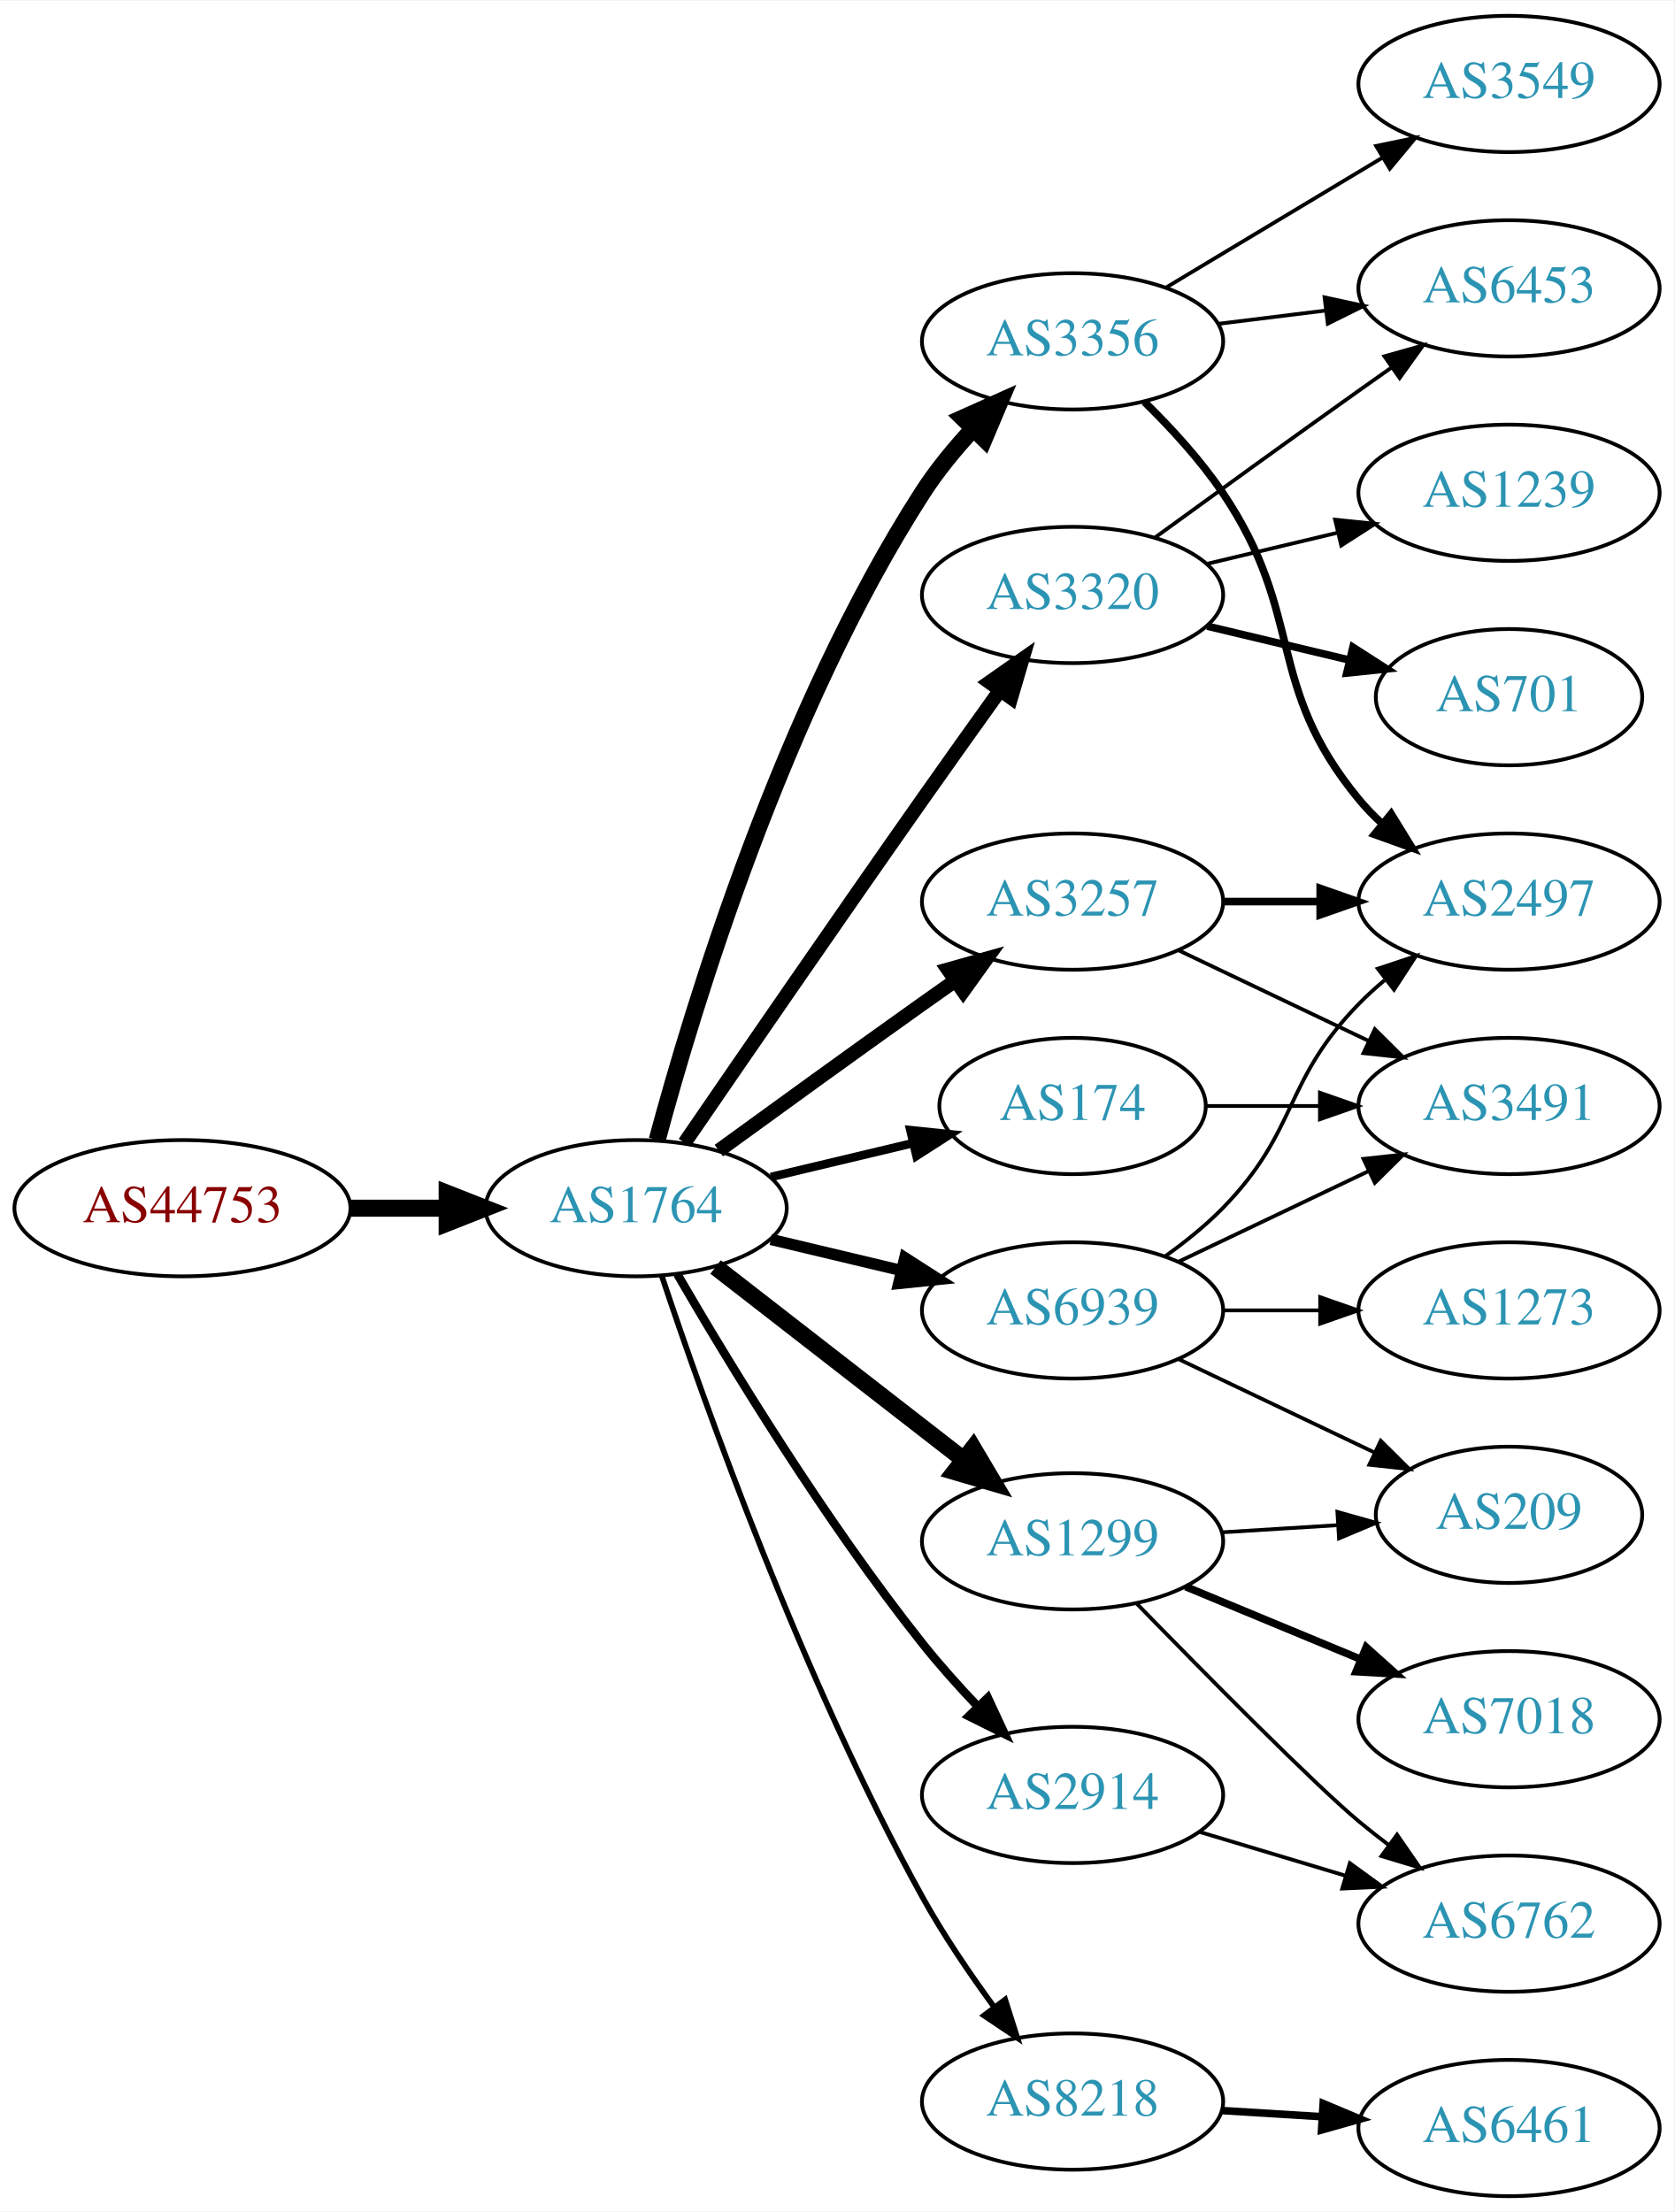
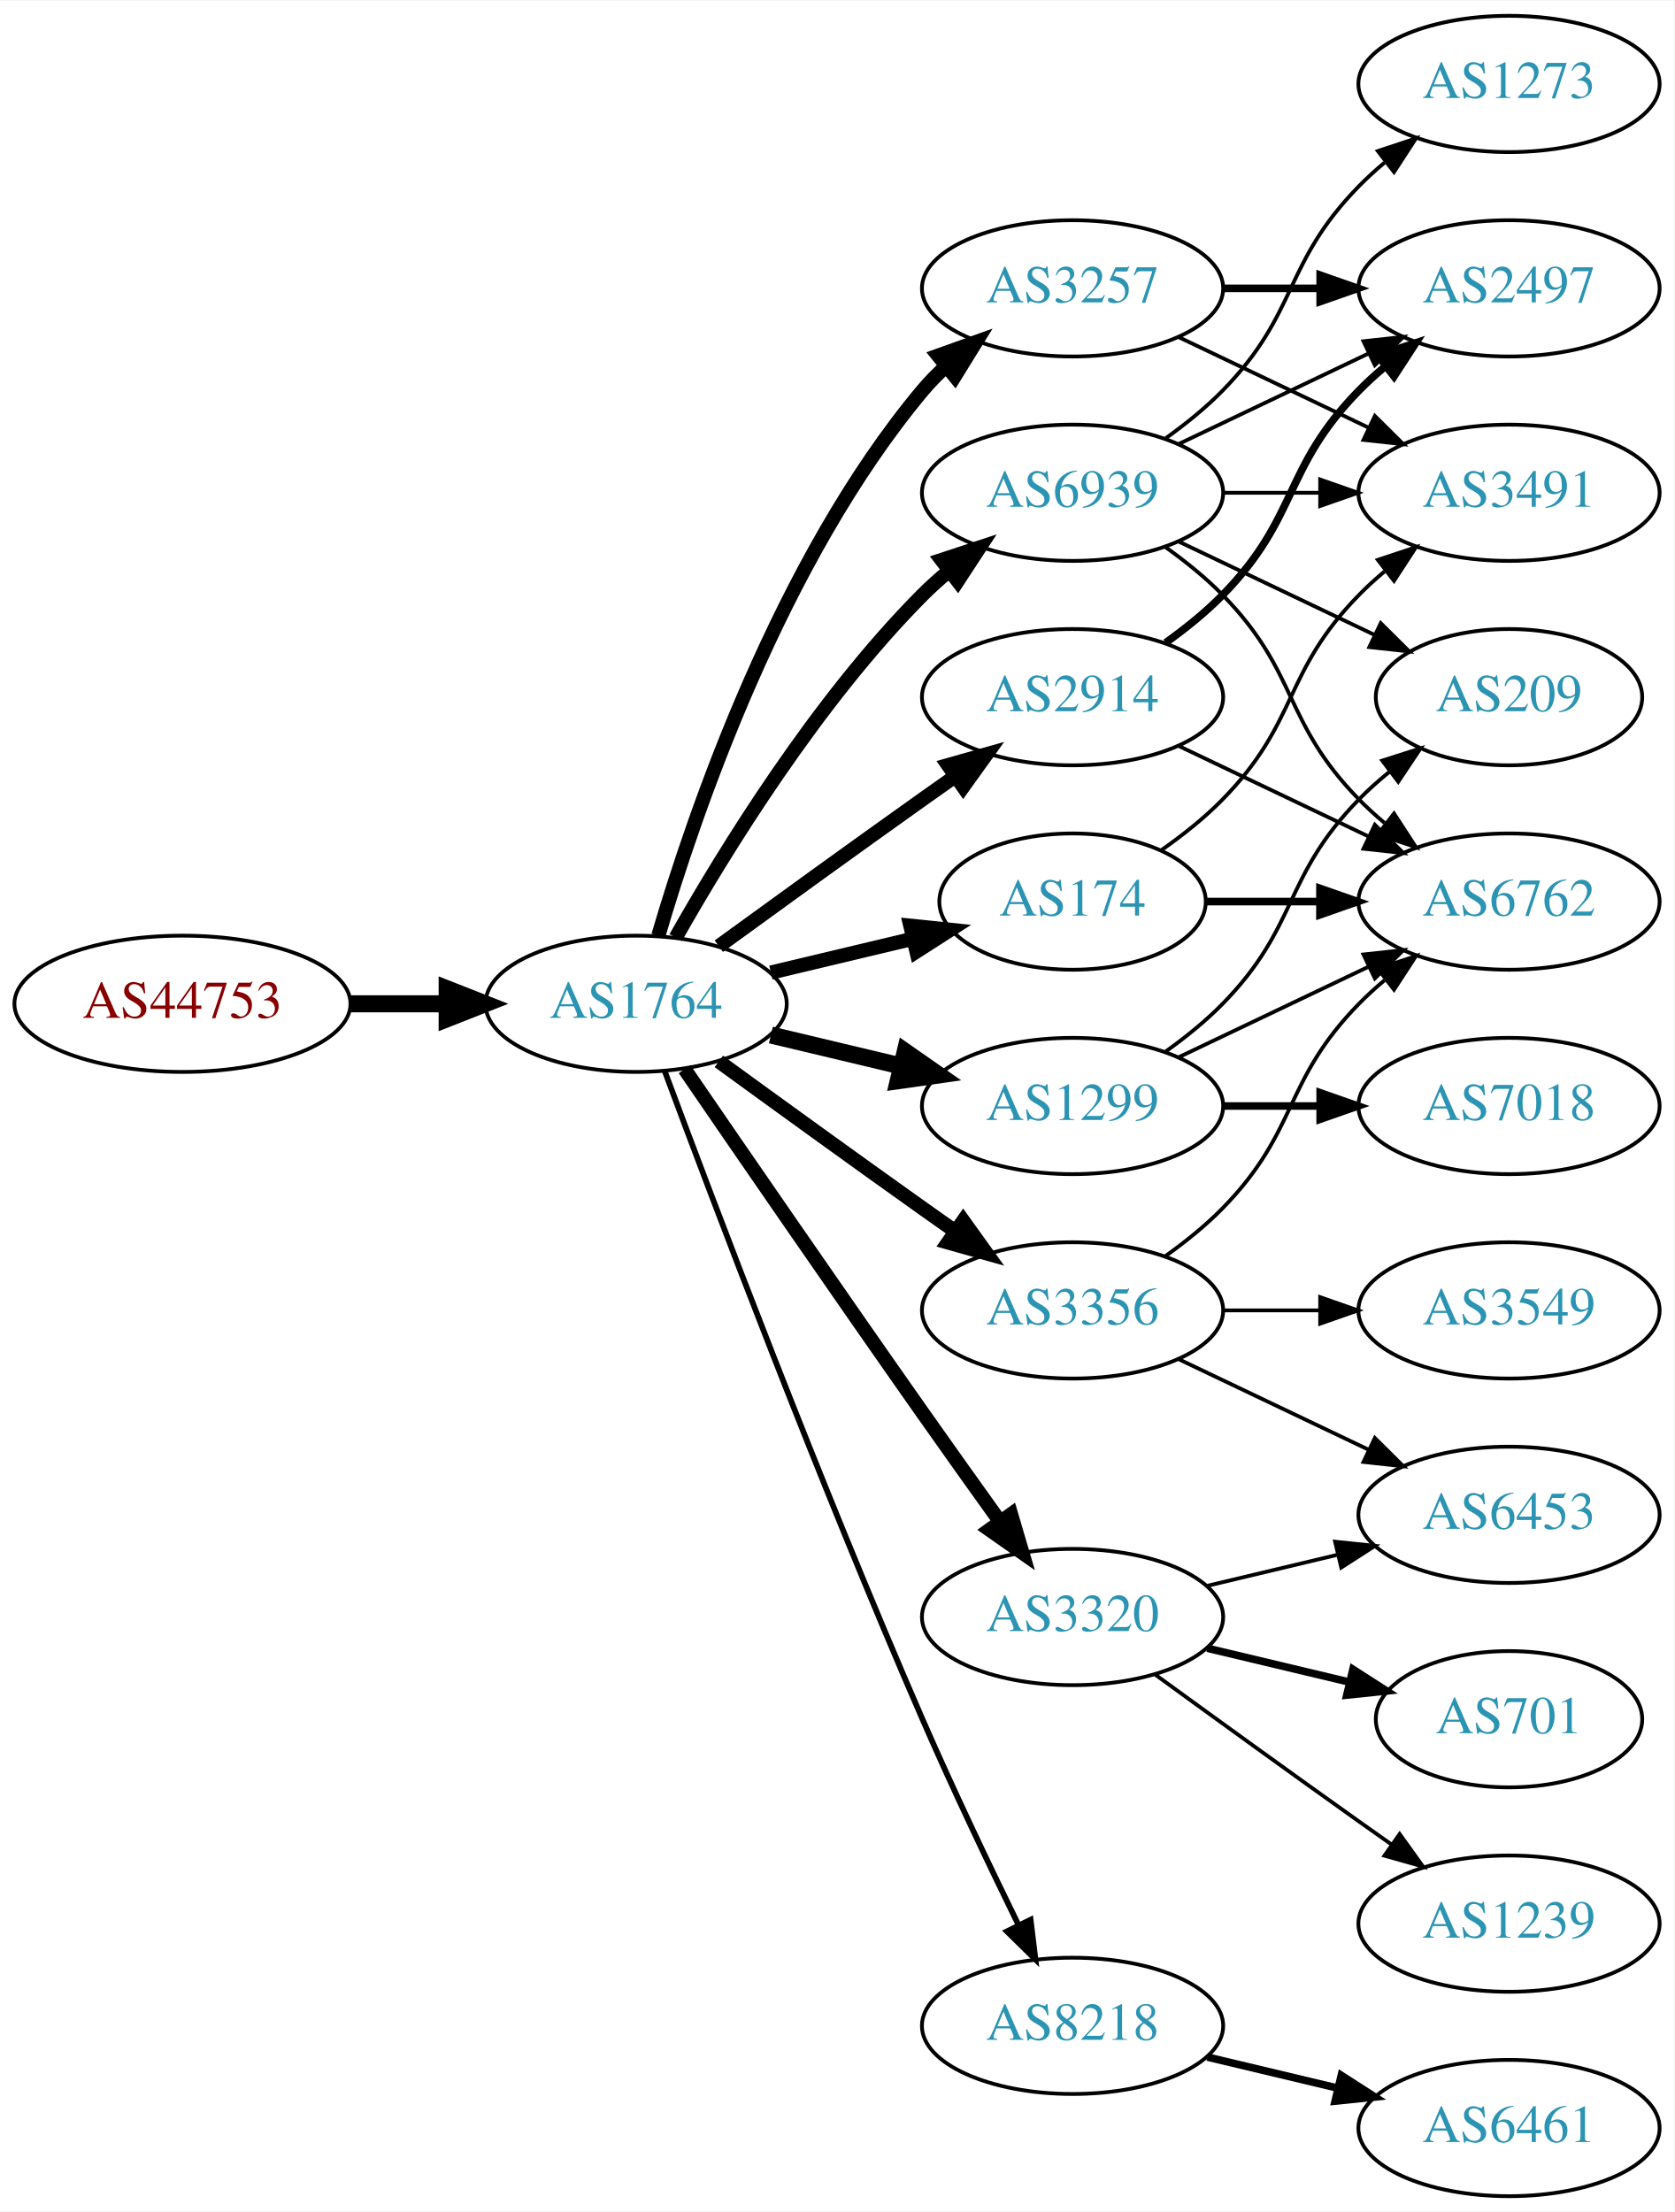
<svg xmlns="http://www.w3.org/2000/svg" xmlns:xlink="http://www.w3.org/1999/xlink" width="442pt" height="584pt" viewBox="0.00 0.00 442.27 584.00">
  <g id="graph0" class="graph" transform="scale(1 1) rotate(0) translate(4 580)">
    <polygon fill="white" stroke="none" points="-4,4 -4,-580 438.271,-580 438.271,4 -4,4" />
    <g id="node1" class="node">
      <g id="a_node1">
        <a xlink:href="/asn/44753" xlink:title="AS44753 ~ Bacher Systems EDV GmbH [AT]">
-           <ellipse fill="#ffffff" stroke="black" cx="44.196" cy="-261" rx="44.393" ry="18" />
-           <text text-anchor="middle" x="44.196" y="-257.3" font-family="Times,serif" font-size="14.00" fill="#880000">AS44753</text>
+           <ellipse fill="#ffffff" stroke="black" cx="44.196" cy="-315" rx="44.393" ry="18" />
+           <text text-anchor="middle" x="44.196" y="-311.3" font-family="Times,serif" font-size="14.00" fill="#880000">AS44753</text>
        </a>
      </g>
    </g>
    <g id="node2" class="node">
      <g id="a_node2">
        <a xlink:href="/asn/1764" xlink:title="AS1764 ~ NEXTLAYER-AS [AT]">
-           <ellipse fill="#ffffff" stroke="black" cx="164.039" cy="-261" rx="39.794" ry="18" />
-           <text text-anchor="middle" x="164.039" y="-257.3" font-family="Times,serif" font-size="14.00" fill="#2c94b3">AS1764</text>
+           <ellipse fill="#ffffff" stroke="black" cx="164.039" cy="-315" rx="39.794" ry="18" />
+           <text text-anchor="middle" x="164.039" y="-311.3" font-family="Times,serif" font-size="14.00" fill="#2c94b3">AS1764</text>
        </a>
      </g>
    </g>
    <g id="edge1" class="edge">
-       <path fill="none" stroke="black" stroke-width="4.5" d="M88.407,-261C96.72,-261 105.482,-261 113.965,-261" />
-       <polygon fill="black" stroke="black" stroke-width="4.5" points="114.123,-264.938 124.123,-261 114.123,-257.063 114.123,-264.938" />
+       <path fill="none" stroke="black" stroke-width="4.5" d="M88.407,-315C96.72,-315 105.482,-315 113.965,-315" />
+       <polygon fill="black" stroke="black" stroke-width="4.5" points="114.123,-318.938 124.123,-315 114.123,-311.063 114.123,-318.938" />
    </g>
    <g id="node3" class="node">
      <g id="a_node3">
-         <a xlink:href="/asn/3257" xlink:title="AS3257 ~ GTT [DE]">
-           <ellipse fill="#ffffff" stroke="black" cx="279.332" cy="-342" rx="39.794" ry="18" />
-           <text text-anchor="middle" x="279.332" y="-338.3" font-family="Times,serif" font-size="14.00" fill="#2c94b3">AS3257</text>
+         <a xlink:href="/asn/2914" xlink:title="AS2914 ~ NTT America, Inc. [US]">
+           <ellipse fill="#ffffff" stroke="black" cx="279.332" cy="-396" rx="39.794" ry="18" />
+           <text text-anchor="middle" x="279.332" y="-392.3" font-family="Times,serif" font-size="14.00" fill="#2c94b3">AS2914</text>
        </a>
      </g>
    </g>
    <g id="edge2" class="edge">
-       <path fill="none" stroke="black" stroke-width="3.75" d="M185.887,-276.222C200.821,-287.091 221.435,-302.025 239.685,-315 242.506,-317.005 245.449,-319.085 248.397,-321.159" />
-       <polygon fill="black" stroke="black" stroke-width="3.75" points="246.424,-324.05 256.621,-326.926 250.443,-318.319 246.424,-324.05" />
+       <path fill="none" stroke="black" stroke-width="3.75" d="M185.887,-330.222C200.821,-341.091 221.435,-356.025 239.685,-369 242.506,-371.005 245.449,-373.085 248.397,-375.159" />
+       <polygon fill="black" stroke="black" stroke-width="3.75" points="246.424,-378.05 256.621,-380.926 250.443,-372.319 246.424,-378.05" />
    </g>
    <g id="node4" class="node">
      <g id="a_node4">
-         <a xlink:href="/asn/174" xlink:title="AS174 ~ Cogent Communications [US]">
-           <ellipse fill="#ffffff" stroke="black" cx="279.332" cy="-288" rx="35.194" ry="18" />
-           <text text-anchor="middle" x="279.332" y="-284.3" font-family="Times,serif" font-size="14.00" fill="#2c94b3">AS174</text>
+         <a xlink:href="/asn/3320" xlink:title="AS3320 ~ DTAG [DE]">
+           <ellipse fill="#ffffff" stroke="black" cx="279.332" cy="-153" rx="39.794" ry="18" />
+           <text text-anchor="middle" x="279.332" y="-149.3" font-family="Times,serif" font-size="14.00" fill="#2c94b3">AS3320</text>
        </a>
      </g>
    </g>
    <g id="edge3" class="edge">
-       <path fill="none" stroke="black" stroke-width="2.25" d="M199.646,-269.248C211.44,-272.058 224.745,-275.229 237.013,-278.153" />
-       <polygon fill="black" stroke="black" stroke-width="2.25" points="236.479,-281.624 247.018,-280.537 238.101,-274.814 236.479,-281.624" />
+       <path fill="none" stroke="black" stroke-width="3.75" d="M176.846,-297.731C191.489,-276.358 217.262,-238.88 239.685,-207 246.32,-197.567 253.67,-187.261 260.164,-178.205" />
+       <polygon fill="black" stroke="black" stroke-width="3.75" points="263.085,-180.138 266.076,-169.974 257.399,-176.054 263.085,-180.138" />
    </g>
    <g id="node5" class="node">
      <g id="a_node5">
-         <a xlink:href="/asn/1299" xlink:title="AS1299 ~ Telia Carrier [EU]">
-           <ellipse fill="#ffffff" stroke="black" cx="279.332" cy="-173" rx="39.794" ry="18" />
-           <text text-anchor="middle" x="279.332" y="-169.3" font-family="Times,serif" font-size="14.00" fill="#2c94b3">AS1299</text>
+         <a xlink:href="/asn/3356" xlink:title="AS3356 ~ Level 3 Parent, LLC [US]">
+           <ellipse fill="#ffffff" stroke="black" cx="279.332" cy="-234" rx="39.794" ry="18" />
+           <text text-anchor="middle" x="279.332" y="-230.3" font-family="Times,serif" font-size="14.00" fill="#2c94b3">AS3356</text>
        </a>
      </g>
    </g>
    <g id="edge4" class="edge">
-       <path fill="none" stroke="black" stroke-width="4.5" d="M185.032,-245.47C203.233,-231.332 230.282,-210.323 250.575,-194.56" />
-       <polygon fill="black" stroke="black" stroke-width="4.5" points="253.056,-197.619 258.538,-188.375 248.225,-191.4 253.056,-197.619" />
+       <path fill="none" stroke="black" stroke-width="3.75" d="M185.887,-299.778C200.821,-288.909 221.435,-273.975 239.685,-261 242.506,-258.995 245.449,-256.915 248.397,-254.841" />
+       <polygon fill="black" stroke="black" stroke-width="3.75" points="250.443,-257.681 256.621,-249.074 246.424,-251.95 250.443,-257.681" />
    </g>
    <g id="node6" class="node">
      <g id="a_node6">
-         <a xlink:href="/asn/3356" xlink:title="AS3356 ~ Level 3 Parent, LLC [US]">
-           <ellipse fill="#ffffff" stroke="black" cx="279.332" cy="-490" rx="39.794" ry="18" />
-           <text text-anchor="middle" x="279.332" y="-486.3" font-family="Times,serif" font-size="14.00" fill="#2c94b3">AS3356</text>
+         <a xlink:href="/asn/1299" xlink:title="AS1299 ~ Telia Carrier [EU]">
+           <ellipse fill="#ffffff" stroke="black" cx="279.332" cy="-288" rx="39.794" ry="18" />
+           <text text-anchor="middle" x="279.332" y="-284.3" font-family="Times,serif" font-size="14.00" fill="#2c94b3">AS1299</text>
        </a>
      </g>
    </g>
    <g id="edge5" class="edge">
-       <path fill="none" stroke="black" stroke-width="4.5" d="M169.605,-279.033C178.99,-313.996 202.723,-392.608 239.685,-450 243.479,-455.891 248.227,-461.656 253.084,-466.893" />
-       <polygon fill="black" stroke="black" stroke-width="4.5" points="250.37,-469.749 260.178,-474.142 255.998,-464.241 250.37,-469.749" />
+       <path fill="none" stroke="black" stroke-width="4.5" d="M199.646,-306.752C210.517,-304.162 222.671,-301.265 234.114,-298.538" />
+       <polygon fill="black" stroke="black" stroke-width="4.5" points="235.122,-302.346 243.936,-296.197 233.296,-294.685 235.122,-302.346" />
    </g>
    <g id="node7" class="node">
      <g id="a_node7">
-         <a xlink:href="/asn/8218" xlink:title="AS8218 ~ legacy Neotelecoms [FR]">
-           <ellipse fill="#ffffff" stroke="black" cx="279.332" cy="-25" rx="39.794" ry="18" />
-           <text text-anchor="middle" x="279.332" y="-21.3" font-family="Times,serif" font-size="14.00" fill="#2c94b3">AS8218</text>
+         <a xlink:href="/asn/3257" xlink:title="AS3257 ~ GTT [DE]">
+           <ellipse fill="#ffffff" stroke="black" cx="279.332" cy="-504" rx="39.794" ry="18" />
+           <text text-anchor="middle" x="279.332" y="-500.3" font-family="Times,serif" font-size="14.00" fill="#2c94b3">AS3257</text>
        </a>
      </g>
    </g>
    <g id="edge6" class="edge">
-       <path fill="none" stroke="black" stroke-width="1.5" d="M170.839,-243.061C181.965,-209.681 208.033,-136.231 239.685,-79 245.182,-69.061 252.171,-58.775 258.69,-49.88" />
-       <polygon fill="black" stroke="black" stroke-width="1.5" points="261.526,-51.934 264.733,-41.836 255.928,-47.73 261.526,-51.934" />
+       <path fill="none" stroke="black" stroke-width="3.75" d="M169.913,-333.002C179.227,-364.844 202.043,-431.981 239.685,-477 241.555,-479.237 243.654,-481.374 245.88,-483.396" />
+       <polygon fill="black" stroke="black" stroke-width="3.75" points="243.823,-486.234 253.799,-489.804 248.227,-480.793 243.823,-486.234" />
    </g>
    <g id="node8" class="node">
      <g id="a_node8">
-         <a xlink:href="/asn/3320" xlink:title="AS3320 ~ DTAG [DE]">
-           <ellipse fill="#ffffff" stroke="black" cx="279.332" cy="-423" rx="39.794" ry="18" />
-           <text text-anchor="middle" x="279.332" y="-419.3" font-family="Times,serif" font-size="14.00" fill="#2c94b3">AS3320</text>
+         <a xlink:href="/asn/174" xlink:title="AS174 ~ Cogent Communications [US]">
+           <ellipse fill="#ffffff" stroke="black" cx="279.332" cy="-342" rx="35.194" ry="18" />
+           <text text-anchor="middle" x="279.332" y="-338.3" font-family="Times,serif" font-size="14.00" fill="#2c94b3">AS174</text>
        </a>
      </g>
    </g>
    <g id="edge7" class="edge">
-       <path fill="none" stroke="black" stroke-width="3.75" d="M176.846,-278.269C191.489,-299.642 217.262,-337.12 239.685,-369 246.32,-378.433 253.67,-388.739 260.164,-397.795" />
-       <polygon fill="black" stroke="black" stroke-width="3.75" points="257.399,-399.946 266.076,-406.026 263.085,-395.862 257.399,-399.946" />
+       <path fill="none" stroke="black" stroke-width="3.75" d="M199.646,-323.248C211.44,-326.058 224.745,-329.229 237.013,-332.153" />
+       <polygon fill="black" stroke="black" stroke-width="3.75" points="236.479,-335.624 247.018,-334.537 238.101,-328.814 236.479,-335.624" />
    </g>
    <g id="node9" class="node">
      <g id="a_node9">
-         <a xlink:href="/asn/2914" xlink:title="AS2914 ~ NTT America, Inc. [US]">
-           <ellipse fill="#ffffff" stroke="black" cx="279.332" cy="-106" rx="39.794" ry="18" />
-           <text text-anchor="middle" x="279.332" y="-102.3" font-family="Times,serif" font-size="14.00" fill="#2c94b3">AS2914</text>
+         <a xlink:href="/asn/8218" xlink:title="AS8218 ~ legacy Neotelecoms [FR]">
+           <ellipse fill="#ffffff" stroke="black" cx="279.332" cy="-45" rx="39.794" ry="18" />
+           <text text-anchor="middle" x="279.332" y="-41.3" font-family="Times,serif" font-size="14.00" fill="#2c94b3">AS8218</text>
        </a>
      </g>
    </g>
    <g id="edge8" class="edge">
-       <path fill="none" stroke="black" stroke-width="2.25" d="M174.941,-243.537C188.393,-220.368 213.754,-178.599 239.685,-146 244.128,-140.415 249.226,-134.721 254.232,-129.446" />
-       <polygon fill="black" stroke="black" stroke-width="2.25" points="256.938,-131.684 261.411,-122.08 251.925,-126.798 256.938,-131.684" />
+       <path fill="none" stroke="black" stroke-width="1.5" d="M171.632,-297.113C184.176,-263.364 212.644,-188.104 239.685,-126 247.669,-107.663 257.363,-87.351 265.044,-71.654" />
+       <polygon fill="black" stroke="black" stroke-width="1.5" points="268.257,-73.053 269.534,-62.536 261.976,-69.961 268.257,-73.053" />
    </g>
    <g id="node10" class="node">
      <g id="a_node10">
        <a xlink:href="/asn/6939" xlink:title="AS6939 ~ Hurricane Electric LLC [US]">
-           <ellipse fill="#ffffff" stroke="black" cx="279.332" cy="-234" rx="39.794" ry="18" />
-           <text text-anchor="middle" x="279.332" y="-230.3" font-family="Times,serif" font-size="14.00" fill="#2c94b3">AS6939</text>
+           <ellipse fill="#ffffff" stroke="black" cx="279.332" cy="-450" rx="39.794" ry="18" />
+           <text text-anchor="middle" x="279.332" y="-446.3" font-family="Times,serif" font-size="14.00" fill="#2c94b3">AS6939</text>
        </a>
      </g>
    </g>
    <g id="edge9" class="edge">
-       <path fill="none" stroke="black" stroke-width="3" d="M199.646,-252.752C210.517,-250.162 222.671,-247.265 234.114,-244.538" />
-       <polygon fill="black" stroke="black" stroke-width="3" points="235.02,-247.92 243.936,-242.197 233.397,-241.111 235.02,-247.92" />
+       <path fill="none" stroke="black" stroke-width="3.75" d="M174.498,-332.49C187.28,-355.096 211.712,-394.886 239.685,-423 241.796,-425.121 244.092,-427.188 246.477,-429.171" />
+       <polygon fill="black" stroke="black" stroke-width="3.75" points="244.73,-432.242 254.793,-435.556 248.993,-426.69 244.73,-432.242" />
+     </g>
+     <g id="node11" class="node">
+       <g id="a_node11">
+         <a xlink:href="/asn/2497" xlink:title="AS2497 ~ Internet Initiative Japan Inc. [JP]">
+           <ellipse fill="#ffffff" stroke="black" cx="394.625" cy="-504" rx="39.794" ry="18" />
+           <text text-anchor="middle" x="394.625" y="-500.3" font-family="Times,serif" font-size="14.00" fill="#2c94b3">AS2497</text>
+         </a>
+       </g>
+     </g>
+     <g id="edge10" class="edge">
+       <path fill="none" stroke="black" stroke-width="2" d="M303.926,-410.389C309.182,-414.148 314.513,-418.437 318.978,-423 339.151,-443.617 334.806,-456.383 354.978,-477 357.071,-479.139 359.354,-481.218 361.731,-483.21" />
+       <polygon fill="black" stroke="black" stroke-width="2" points="359.974,-486.275 370.031,-489.611 364.249,-480.732 359.974,-486.275" />
+     </g>
+     <g id="node12" class="node">
+       <g id="a_node12">
+         <a xlink:href="/asn/6762" xlink:title="AS6762 ~ TELECOM ITALIA SPARKLE S.p.A. [IT]">
+           <ellipse fill="#ffffff" stroke="black" cx="394.625" cy="-342" rx="39.794" ry="18" />
+           <text text-anchor="middle" x="394.625" y="-338.3" font-family="Times,serif" font-size="14.00" fill="#2c94b3">AS6762</text>
+         </a>
+       </g>
+     </g>
+     <g id="edge11" class="edge">
+       <path fill="none" stroke="black" d="M307.468,-383.066C322.462,-375.919 341.283,-366.948 357.506,-359.215" />
+       <polygon fill="black" stroke="black" points="359.188,-362.291 366.71,-354.829 356.177,-355.972 359.188,-362.291" />
+     </g>
+     <g id="node13" class="node">
+       <g id="a_node13">
+         <a xlink:href="/asn/701" xlink:title="AS701 ~ UUNET [US]">
+           <ellipse fill="#ffffff" stroke="black" cx="394.625" cy="-126" rx="35.194" ry="18" />
+           <text text-anchor="middle" x="394.625" y="-122.3" font-family="Times,serif" font-size="14.00" fill="#2c94b3">AS701</text>
+         </a>
+       </g>
+     </g>
+     <g id="edge12" class="edge">
+       <path fill="none" stroke="black" stroke-width="2" d="M314.939,-144.752C326.733,-141.942 340.038,-138.771 352.306,-135.847" />
+       <polygon fill="black" stroke="black" stroke-width="2" points="353.394,-139.186 362.311,-133.463 351.772,-132.376 353.394,-139.186" />
+     </g>
+     <g id="node14" class="node">
+       <g id="a_node14">
+         <a xlink:href="/asn/1239" xlink:title="AS1239 ~ Sprint [US]">
+           <ellipse fill="#ffffff" stroke="black" cx="394.625" cy="-72" rx="39.794" ry="18" />
+           <text text-anchor="middle" x="394.625" y="-68.3" font-family="Times,serif" font-size="14.00" fill="#2c94b3">AS1239</text>
+         </a>
+       </g>
+     </g>
+     <g id="edge13" class="edge">
+       <path fill="none" stroke="black" d="M301.18,-137.778C316.114,-126.909 336.727,-111.975 354.978,-99 357.799,-96.995 360.742,-94.915 363.69,-92.841" />
+       <polygon fill="black" stroke="black" points="365.736,-95.681 371.914,-87.074 361.717,-89.95 365.736,-95.681" />
    </g>
    <g id="node15" class="node">
      <g id="a_node15">
-         <a xlink:href="/asn/2497" xlink:title="AS2497 ~ Internet Initiative Japan Inc. [JP]">
-           <ellipse fill="#ffffff" stroke="black" cx="394.625" cy="-342" rx="39.794" ry="18" />
-           <text text-anchor="middle" x="394.625" y="-338.3" font-family="Times,serif" font-size="14.00" fill="#2c94b3">AS2497</text>
-         </a>
-       </g>
+         <a xlink:href="/asn/6453" xlink:title="AS6453 ~ TATA COMMUNICATIONS (AMERICA) INC [US]">
+           <ellipse fill="#ffffff" stroke="black" cx="394.625" cy="-180" rx="39.794" ry="18" />
+           <text text-anchor="middle" x="394.625" y="-176.3" font-family="Times,serif" font-size="14.00" fill="#2c94b3">AS6453</text>
+         </a>
+       </g>
+     </g>
+     <g id="edge14" class="edge">
+       <path fill="none" stroke="black" d="M314.939,-161.248C325.81,-163.838 337.964,-166.735 349.407,-169.462" />
+       <polygon fill="black" stroke="black" points="348.69,-172.889 359.229,-171.803 350.313,-166.08 348.69,-172.889" />
+     </g>
+     <g id="edge15" class="edge">
+       <path fill="none" stroke="black" d="M303.926,-248.389C309.182,-252.148 314.513,-256.437 318.978,-261 339.151,-281.617 334.806,-294.383 354.978,-315 357.071,-317.139 359.354,-319.218 361.731,-321.21" />
+       <polygon fill="black" stroke="black" points="359.974,-324.275 370.031,-327.611 364.249,-318.732 359.974,-324.275" />
    </g>
    <g id="edge16" class="edge">
-       <path fill="none" stroke="black" stroke-width="2" d="M319.004,-342C327.207,-342 335.971,-342 344.503,-342" />
-       <polygon fill="black" stroke="black" stroke-width="2" points="344.742,-345.5 354.742,-342 344.742,-338.5 344.742,-345.5" />
+       <path fill="none" stroke="black" d="M307.468,-221.066C322.462,-213.919 341.283,-204.948 357.506,-197.215" />
+       <polygon fill="black" stroke="black" points="359.188,-200.291 366.71,-192.829 356.177,-193.972 359.188,-200.291" />
+     </g>
+     <g id="node16" class="node">
+       <g id="a_node16">
+         <a xlink:href="/asn/3549" xlink:title="AS3549 ~ Level 3 Parent, LLC [US]">
+           <ellipse fill="#ffffff" stroke="black" cx="394.625" cy="-234" rx="39.794" ry="18" />
+           <text text-anchor="middle" x="394.625" y="-230.3" font-family="Times,serif" font-size="14.00" fill="#2c94b3">AS3549</text>
+         </a>
+       </g>
+     </g>
+     <g id="edge17" class="edge">
+       <path fill="none" stroke="black" d="M319.004,-234C327.207,-234 335.971,-234 344.503,-234" />
+       <polygon fill="black" stroke="black" points="344.742,-237.5 354.742,-234 344.742,-230.5 344.742,-237.5" />
+     </g>
+     <g id="edge23" class="edge">
+       <path fill="none" stroke="black" d="M307.468,-300.934C322.462,-308.081 341.283,-317.052 357.506,-324.785" />
+       <polygon fill="black" stroke="black" points="356.177,-328.028 366.71,-329.171 359.188,-321.709 356.177,-328.028" />
+     </g>
+     <g id="node18" class="node">
+       <g id="a_node18">
+         <a xlink:href="/asn/7018" xlink:title="AS7018 ~ AT&amp;T Services, Inc. [US]">
+           <ellipse fill="#ffffff" stroke="black" cx="394.625" cy="-288" rx="39.794" ry="18" />
+           <text text-anchor="middle" x="394.625" y="-284.3" font-family="Times,serif" font-size="14.00" fill="#2c94b3">AS7018</text>
+         </a>
+       </g>
+     </g>
+     <g id="edge22" class="edge">
+       <path fill="none" stroke="black" stroke-width="2" d="M319.004,-288C327.207,-288 335.971,-288 344.503,-288" />
+       <polygon fill="black" stroke="black" stroke-width="2" points="344.742,-291.5 354.742,-288 344.742,-284.5 344.742,-291.5" />
+     </g>
+     <g id="node19" class="node">
+       <g id="a_node19">
+         <a xlink:href="/asn/209" xlink:title="AS209 ~ CenturyLink Communications, LLC [US]">
+           <ellipse fill="#ffffff" stroke="black" cx="394.625" cy="-396" rx="35.194" ry="18" />
+           <text text-anchor="middle" x="394.625" y="-392.3" font-family="Times,serif" font-size="14.00" fill="#2c94b3">AS209</text>
+         </a>
+       </g>
+     </g>
+     <g id="edge24" class="edge">
+       <path fill="none" stroke="black" d="M303.926,-302.389C309.182,-306.148 314.513,-310.437 318.978,-315 339.151,-335.617 334.806,-348.383 354.978,-369 357.457,-371.534 360.204,-373.983 363.056,-376.304" />
+       <polygon fill="black" stroke="black" points="361.148,-379.248 371.242,-382.468 365.359,-373.657 361.148,-379.248" />
+     </g>
+     <g id="edge18" class="edge">
+       <path fill="none" stroke="black" stroke-width="2" d="M319.004,-504C327.207,-504 335.971,-504 344.503,-504" />
+       <polygon fill="black" stroke="black" stroke-width="2" points="344.742,-507.5 354.742,-504 344.742,-500.5 344.742,-507.5" />
    </g>
    <g id="node17" class="node">
      <g id="a_node17">
        <a xlink:href="/asn/3491" xlink:title="AS3491 ~ PCCW Global, Inc. [US]">
-           <ellipse fill="#ffffff" stroke="black" cx="394.625" cy="-288" rx="39.794" ry="18" />
-           <text text-anchor="middle" x="394.625" y="-284.3" font-family="Times,serif" font-size="14.00" fill="#2c94b3">AS3491</text>
-         </a>
-       </g>
-     </g>
-     <g id="edge17" class="edge">
-       <path fill="none" stroke="black" d="M307.468,-329.066C322.462,-321.919 341.283,-312.948 357.506,-305.215" />
-       <polygon fill="black" stroke="black" points="359.188,-308.291 366.71,-300.829 356.177,-301.972 359.188,-308.291" />
-     </g>
-     <g id="edge18" class="edge">
-       <path fill="none" stroke="black" d="M314.631,-288C324.008,-288 334.358,-288 344.393,-288" />
-       <polygon fill="black" stroke="black" points="344.681,-291.5 354.681,-288 344.681,-284.5 344.681,-291.5" />
-     </g>
-     <g id="node11" class="node">
-       <g id="a_node11">
-         <a xlink:href="/asn/6762" xlink:title="AS6762 ~ TELECOM ITALIA SPARKLE S.p.A. [IT]">
-           <ellipse fill="#ffffff" stroke="black" cx="394.625" cy="-72" rx="39.794" ry="18" />
-           <text text-anchor="middle" x="394.625" y="-68.3" font-family="Times,serif" font-size="14.00" fill="#2c94b3">AS6762</text>
-         </a>
-       </g>
-     </g>
-     <g id="edge10" class="edge">
-       <path fill="none" stroke="black" d="M296.234,-156.592C314.4,-137.965 343.139,-108.88 354.978,-99 357.492,-96.902 360.163,-94.801 362.882,-92.749" />
-       <polygon fill="black" stroke="black" points="365.044,-95.504 371.07,-86.789 360.925,-89.844 365.044,-95.504" />
-     </g>
-     <g id="node12" class="node">
-       <g id="a_node12">
-         <a xlink:href="/asn/7018" xlink:title="AS7018 ~ AT&amp;T Services, Inc. [US]">
-           <ellipse fill="#ffffff" stroke="black" cx="394.625" cy="-126" rx="39.794" ry="18" />
-           <text text-anchor="middle" x="394.625" y="-122.3" font-family="Times,serif" font-size="14.00" fill="#2c94b3">AS7018</text>
-         </a>
-       </g>
-     </g>
-     <g id="edge11" class="edge">
-       <path fill="none" stroke="black" stroke-width="2" d="M309.213,-161.018C323.196,-155.218 340.177,-148.173 355.231,-141.928" />
-       <polygon fill="black" stroke="black" stroke-width="2" points="356.9,-145.025 364.796,-137.96 354.218,-138.559 356.9,-145.025" />
-     </g>
-     <g id="node13" class="node">
-       <g id="a_node13">
-         <a xlink:href="/asn/209" xlink:title="AS209 ~ CenturyLink Communications, LLC [US]">
-           <ellipse fill="#ffffff" stroke="black" cx="394.625" cy="-180" rx="35.194" ry="18" />
-           <text text-anchor="middle" x="394.625" y="-176.3" font-family="Times,serif" font-size="14.00" fill="#2c94b3">AS209</text>
-         </a>
-       </g>
-     </g>
-     <g id="edge12" class="edge">
-       <path fill="none" stroke="black" d="M318.687,-175.37C328.502,-175.976 339.137,-176.633 349.228,-177.257" />
-       <polygon fill="black" stroke="black" points="349.292,-180.767 359.489,-177.891 349.724,-173.781 349.292,-180.767" />
-     </g>
-     <g id="node14" class="node">
-       <g id="a_node14">
-         <a xlink:href="/asn/3549" xlink:title="AS3549 ~ Level 3 Parent, LLC [US]">
-           <ellipse fill="#ffffff" stroke="black" cx="394.625" cy="-558" rx="39.794" ry="18" />
-           <text text-anchor="middle" x="394.625" y="-554.3" font-family="Times,serif" font-size="14.00" fill="#2c94b3">AS3549</text>
-         </a>
-       </g>
-     </g>
-     <g id="edge13" class="edge">
-       <path fill="none" stroke="black" d="M304.082,-504.255C320.698,-514.229 343.094,-527.671 361.331,-538.617" />
-       <polygon fill="black" stroke="black" points="359.531,-541.618 369.906,-543.764 363.133,-535.616 359.531,-541.618" />
-     </g>
-     <g id="edge14" class="edge">
-       <path fill="none" stroke="black" stroke-width="2" d="M298.301,-474.021C305.359,-467.117 313.148,-458.647 318.978,-450 341.001,-417.335 329.913,-399.394 354.978,-369 356.833,-366.75 358.92,-364.604 361.139,-362.576" />
-       <polygon fill="black" stroke="black" stroke-width="2" points="363.488,-365.177 369.044,-356.156 359.075,-359.744 363.488,-365.177" />
-     </g>
-     <g id="node16" class="node">
-       <g id="a_node16">
-         <a xlink:href="/asn/6453" xlink:title="AS6453 ~ TATA COMMUNICATIONS (AMERICA) INC [US]">
-           <ellipse fill="#ffffff" stroke="black" cx="394.625" cy="-504" rx="39.794" ry="18" />
-           <text text-anchor="middle" x="394.625" y="-500.3" font-family="Times,serif" font-size="14.00" fill="#2c94b3">AS6453</text>
-         </a>
-       </g>
-     </g>
-     <g id="edge15" class="edge">
-       <path fill="none" stroke="black" d="M317.742,-494.623C326.83,-495.746 336.667,-496.962 346.152,-498.134" />
-       <polygon fill="black" stroke="black" points="345.9,-501.629 356.254,-499.382 346.758,-494.682 345.9,-501.629" />
-     </g>
-     <g id="node18" class="node">
-       <g id="a_node18">
+           <ellipse fill="#ffffff" stroke="black" cx="394.625" cy="-450" rx="39.794" ry="18" />
+           <text text-anchor="middle" x="394.625" y="-446.3" font-family="Times,serif" font-size="14.00" fill="#2c94b3">AS3491</text>
+         </a>
+       </g>
+     </g>
+     <g id="edge19" class="edge">
+       <path fill="none" stroke="black" d="M307.468,-491.066C322.462,-483.919 341.283,-474.948 357.506,-467.215" />
+       <polygon fill="black" stroke="black" points="359.188,-470.291 366.71,-462.829 356.177,-463.972 359.188,-470.291" />
+     </g>
+     <g id="edge21" class="edge">
+       <path fill="none" stroke="black" stroke-width="2" d="M314.631,-342C324.008,-342 334.358,-342 344.393,-342" />
+       <polygon fill="black" stroke="black" stroke-width="2" points="344.681,-345.5 354.681,-342 344.681,-338.5 344.681,-345.5" />
+     </g>
+     <g id="edge20" class="edge">
+       <path fill="none" stroke="black" d="M302.714,-355.532C308.356,-359.49 314.17,-364.086 318.978,-369 339.151,-389.617 334.806,-402.383 354.978,-423 357.071,-425.139 359.354,-427.218 361.731,-429.21" />
+       <polygon fill="black" stroke="black" points="359.974,-432.275 370.031,-435.611 364.249,-426.732 359.974,-432.275" />
+     </g>
+     <g id="node20" class="node">
+       <g id="a_node20">
        <a xlink:href="/asn/6461" xlink:title="AS6461 ~ Zayo Bandwidth [US]">
          <ellipse fill="#ffffff" stroke="black" cx="394.625" cy="-18" rx="39.794" ry="18" />
          <text text-anchor="middle" x="394.625" y="-14.3" font-family="Times,serif" font-size="14.00" fill="#2c94b3">AS6461</text>
        </a>
      </g>
    </g>
-     <g id="edge19" class="edge">
-       <path fill="none" stroke="black" stroke-width="2" d="M318.687,-22.63C327.177,-22.106 336.281,-21.543 345.115,-20.997" />
-       <polygon fill="black" stroke="black" stroke-width="2" points="345.543,-24.478 355.308,-20.367 345.111,-17.491 345.543,-24.478" />
-     </g>
-     <g id="edge22" class="edge">
-       <path fill="none" stroke="black" d="M301.18,-438.222C316.114,-449.091 336.727,-464.025 354.978,-477 357.799,-479.005 360.742,-481.085 363.69,-483.159" />
-       <polygon fill="black" stroke="black" points="361.717,-486.05 371.914,-488.926 365.736,-480.319 361.717,-486.05" />
-     </g>
-     <g id="node19" class="node">
-       <g id="a_node19">
-         <a xlink:href="/asn/701" xlink:title="AS701 ~ UUNET [US]">
-           <ellipse fill="#ffffff" stroke="black" cx="394.625" cy="-396" rx="35.194" ry="18" />
-           <text text-anchor="middle" x="394.625" y="-392.3" font-family="Times,serif" font-size="14.00" fill="#2c94b3">AS701</text>
-         </a>
-       </g>
-     </g>
-     <g id="edge20" class="edge">
-       <path fill="none" stroke="black" stroke-width="2" d="M314.939,-414.752C326.733,-411.942 340.038,-408.771 352.306,-405.847" />
-       <polygon fill="black" stroke="black" stroke-width="2" points="353.394,-409.186 362.311,-403.463 351.772,-402.376 353.394,-409.186" />
-     </g>
-     <g id="node20" class="node">
-       <g id="a_node20">
-         <a xlink:href="/asn/1239" xlink:title="AS1239 ~ Sprint [US]">
-           <ellipse fill="#ffffff" stroke="black" cx="394.625" cy="-450" rx="39.794" ry="18" />
-           <text text-anchor="middle" x="394.625" y="-446.3" font-family="Times,serif" font-size="14.00" fill="#2c94b3">AS1239</text>
-         </a>
-       </g>
-     </g>
-     <g id="edge21" class="edge">
-       <path fill="none" stroke="black" d="M314.939,-431.248C325.81,-433.838 337.964,-436.735 349.407,-439.462" />
-       <polygon fill="black" stroke="black" points="348.69,-442.889 359.229,-441.803 350.313,-436.08 348.69,-442.889" />
-     </g>
-     <g id="edge23" class="edge">
-       <path fill="none" stroke="black" d="M312.797,-96.257C324.767,-92.665 338.51,-88.54 351.228,-84.724" />
-       <polygon fill="black" stroke="black" points="352.583,-87.971 361.155,-81.745 350.571,-81.267 352.583,-87.971" />
+     <g id="edge25" class="edge">
+       <path fill="none" stroke="black" stroke-width="2" d="M314.939,-36.752C325.81,-34.162 337.964,-31.265 349.407,-28.538" />
+       <polygon fill="black" stroke="black" stroke-width="2" points="350.313,-31.92 359.229,-26.197 348.69,-25.111 350.313,-31.92" />
    </g>
    <g id="edge27" class="edge">
-       <path fill="none" stroke="black" d="M307.468,-221.066C322.9,-213.71 342.385,-204.423 358.92,-196.541" />
-       <polygon fill="black" stroke="black" points="360.741,-199.551 368.262,-192.089 357.729,-193.232 360.741,-199.551" />
-     </g>
-     <g id="edge24" class="edge">
-       <path fill="none" stroke="black" d="M303.926,-248.389C309.182,-252.148 314.513,-256.437 318.978,-261 339.151,-281.617 334.806,-294.383 354.978,-315 357.071,-317.139 359.354,-319.218 361.731,-321.21" />
-       <polygon fill="black" stroke="black" points="359.974,-324.275 370.031,-327.611 364.249,-318.732 359.974,-324.275" />
-     </g>
-     <g id="edge25" class="edge">
-       <path fill="none" stroke="black" d="M307.468,-246.934C322.462,-254.081 341.283,-263.052 357.506,-270.785" />
-       <polygon fill="black" stroke="black" points="356.177,-274.028 366.71,-275.171 359.188,-267.709 356.177,-274.028" />
+       <path fill="none" stroke="black" d="M307.468,-462.934C322.462,-470.081 341.283,-479.052 357.506,-486.785" />
+       <polygon fill="black" stroke="black" points="356.177,-490.028 366.71,-491.171 359.188,-483.709 356.177,-490.028" />
+     </g>
+     <g id="edge26" class="edge">
+       <path fill="none" stroke="black" d="M303.926,-435.611C309.182,-431.852 314.513,-427.563 318.978,-423 339.151,-402.383 334.806,-389.617 354.978,-369 357.071,-366.861 359.354,-364.782 361.731,-362.79" />
+       <polygon fill="black" stroke="black" points="364.249,-365.268 370.031,-356.389 359.974,-359.725 364.249,-365.268" />
+     </g>
+     <g id="edge29" class="edge">
+       <path fill="none" stroke="black" d="M319.004,-450C327.207,-450 335.971,-450 344.503,-450" />
+       <polygon fill="black" stroke="black" points="344.742,-453.5 354.742,-450 344.742,-446.5 344.742,-453.5" />
+     </g>
+     <g id="edge28" class="edge">
+       <path fill="none" stroke="black" d="M307.468,-437.066C322.9,-429.71 342.385,-420.423 358.92,-412.541" />
+       <polygon fill="black" stroke="black" points="360.741,-415.551 368.262,-408.089 357.729,-409.232 360.741,-415.551" />
    </g>
    <g id="node21" class="node">
      <g id="a_node21">
        <a xlink:href="/asn/1273" xlink:title="AS1273 ~ Vodafone Group PLC [EU]">
-           <ellipse fill="#ffffff" stroke="black" cx="394.625" cy="-234" rx="39.794" ry="18" />
-           <text text-anchor="middle" x="394.625" y="-230.3" font-family="Times,serif" font-size="14.00" fill="#2c94b3">AS1273</text>
-         </a>
-       </g>
-     </g>
-     <g id="edge26" class="edge">
-       <path fill="none" stroke="black" d="M319.004,-234C327.207,-234 335.971,-234 344.503,-234" />
-       <polygon fill="black" stroke="black" points="344.742,-237.5 354.742,-234 344.742,-230.5 344.742,-237.5" />
+           <ellipse fill="#ffffff" stroke="black" cx="394.625" cy="-558" rx="39.794" ry="18" />
+           <text text-anchor="middle" x="394.625" y="-554.3" font-family="Times,serif" font-size="14.00" fill="#2c94b3">AS1273</text>
+         </a>
+       </g>
+     </g>
+     <g id="edge30" class="edge">
+       <path fill="none" stroke="black" d="M303.926,-464.389C309.182,-468.148 314.513,-472.437 318.978,-477 339.151,-497.617 334.806,-510.383 354.978,-531 357.071,-533.139 359.354,-535.218 361.731,-537.21" />
+       <polygon fill="black" stroke="black" points="359.974,-540.275 370.031,-543.611 364.249,-534.732 359.974,-540.275" />
    </g>
  </g>
</svg>
